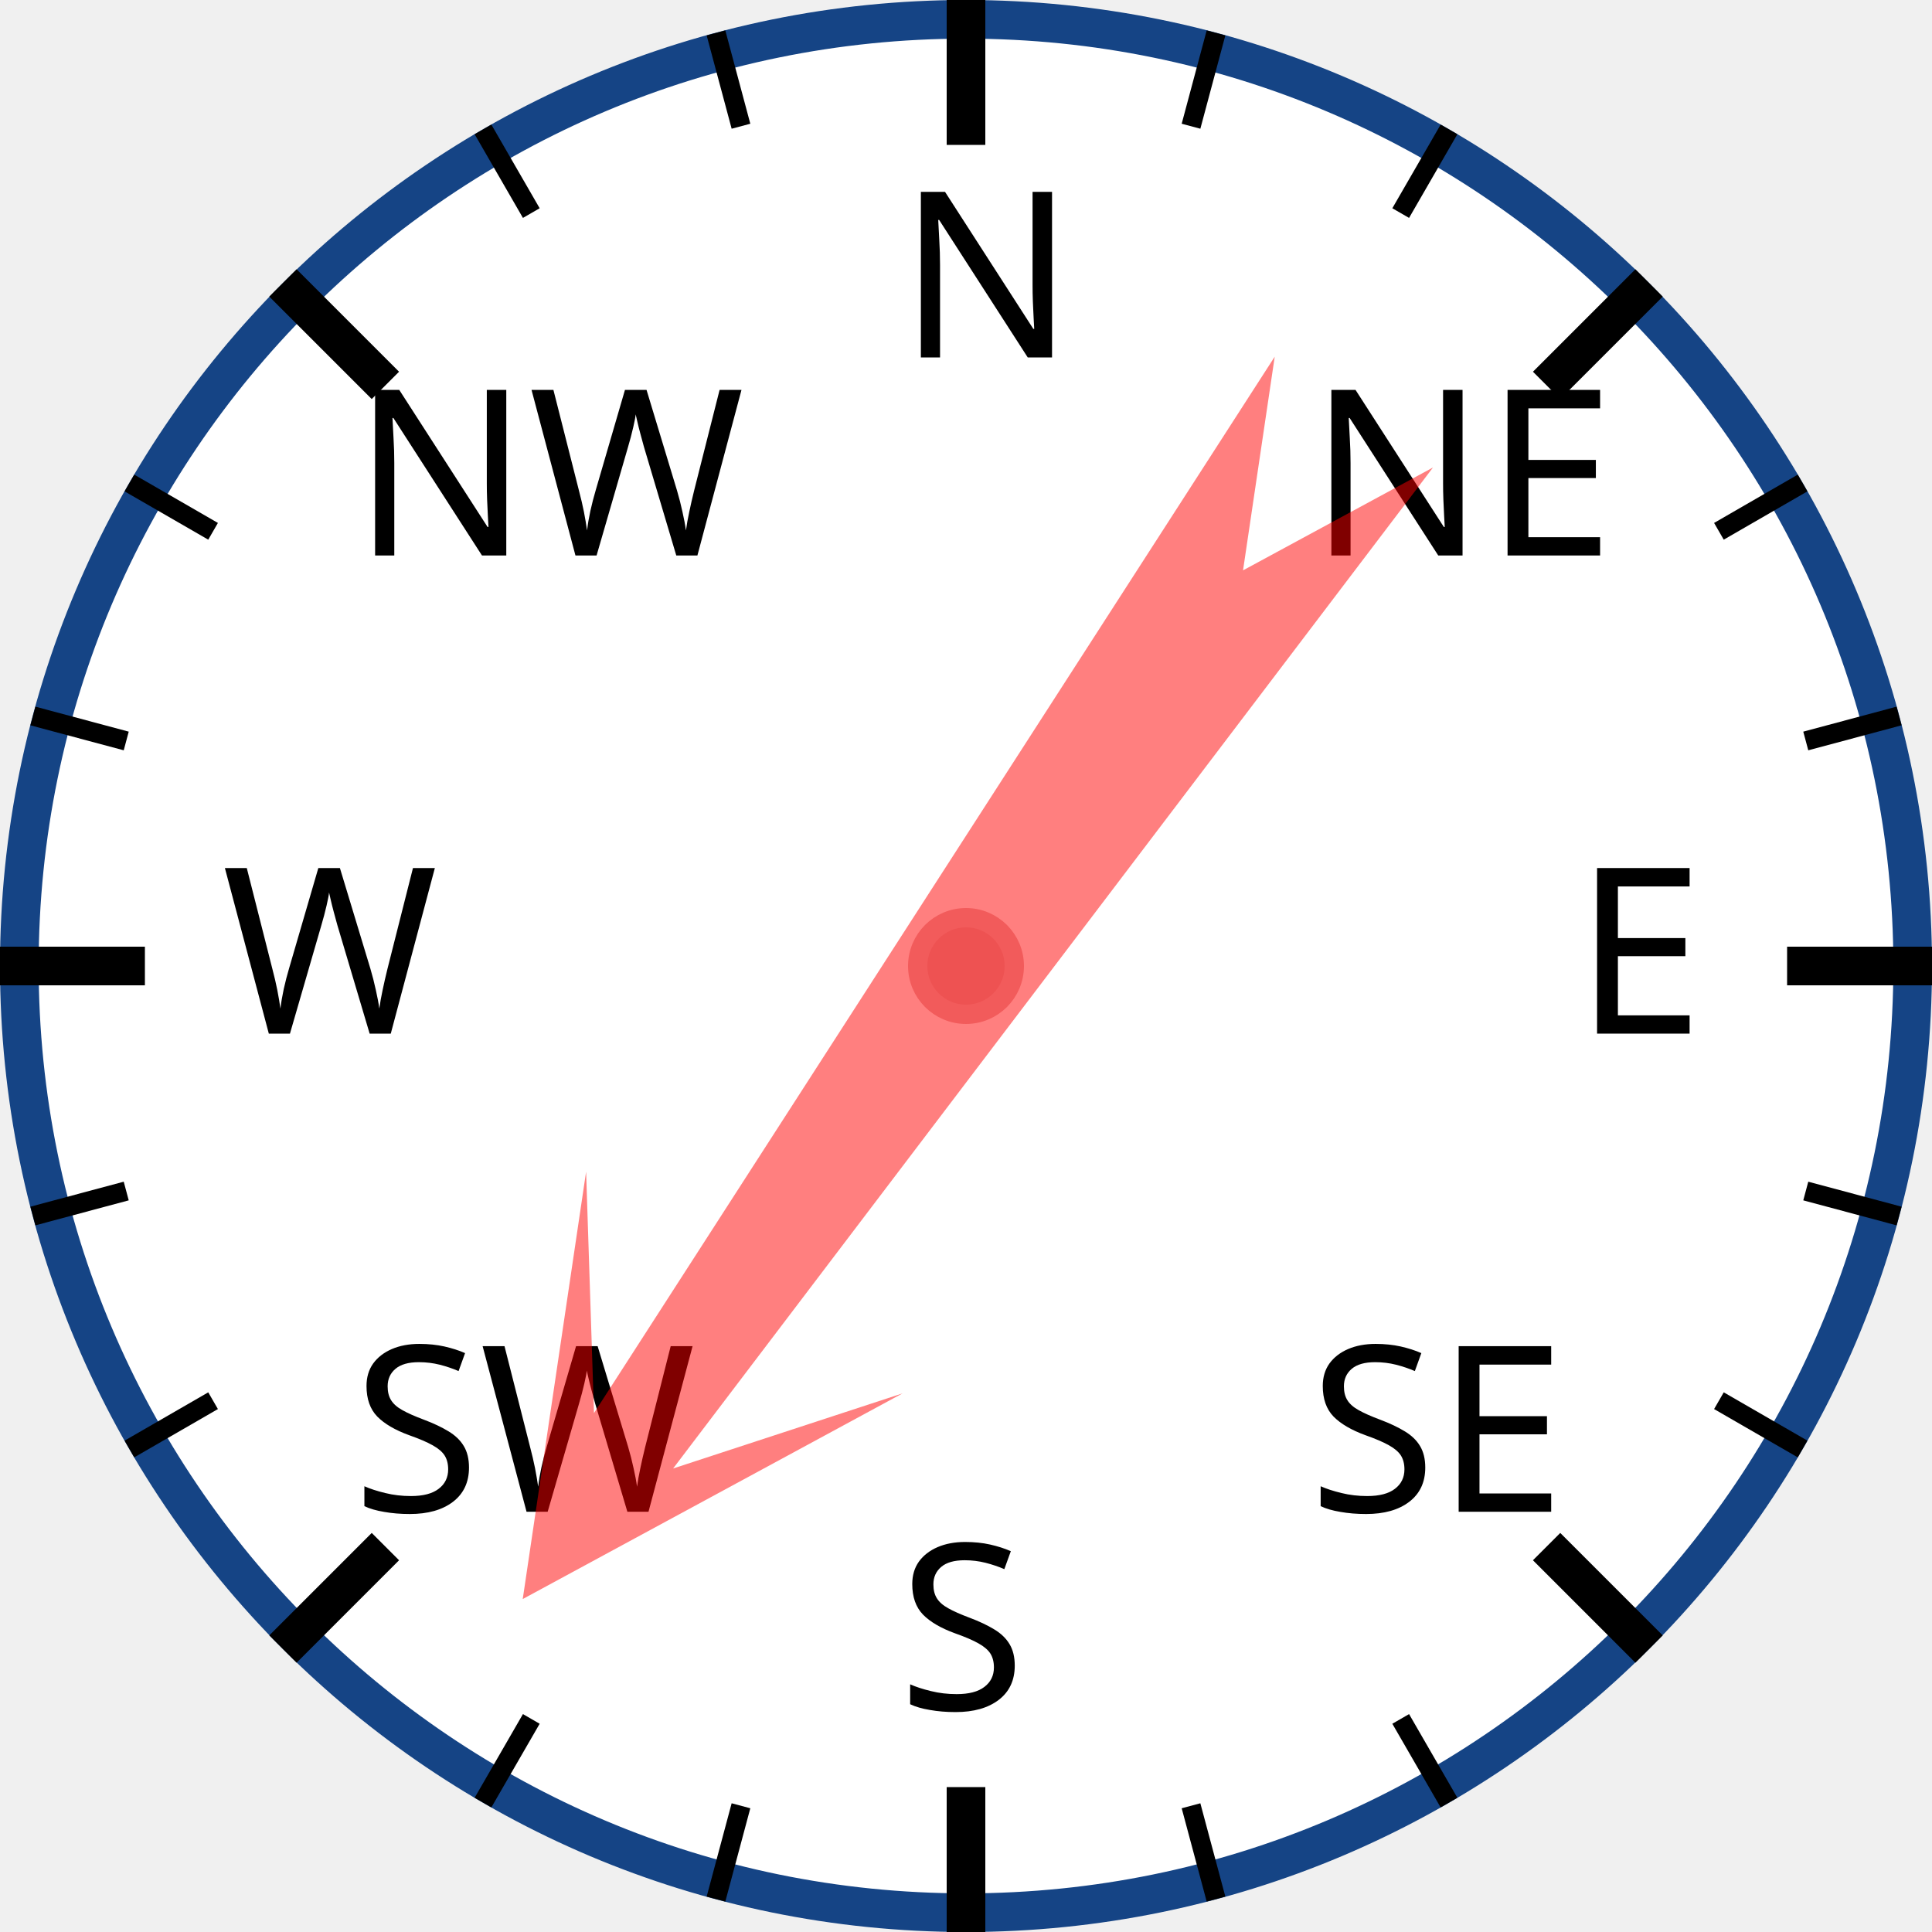
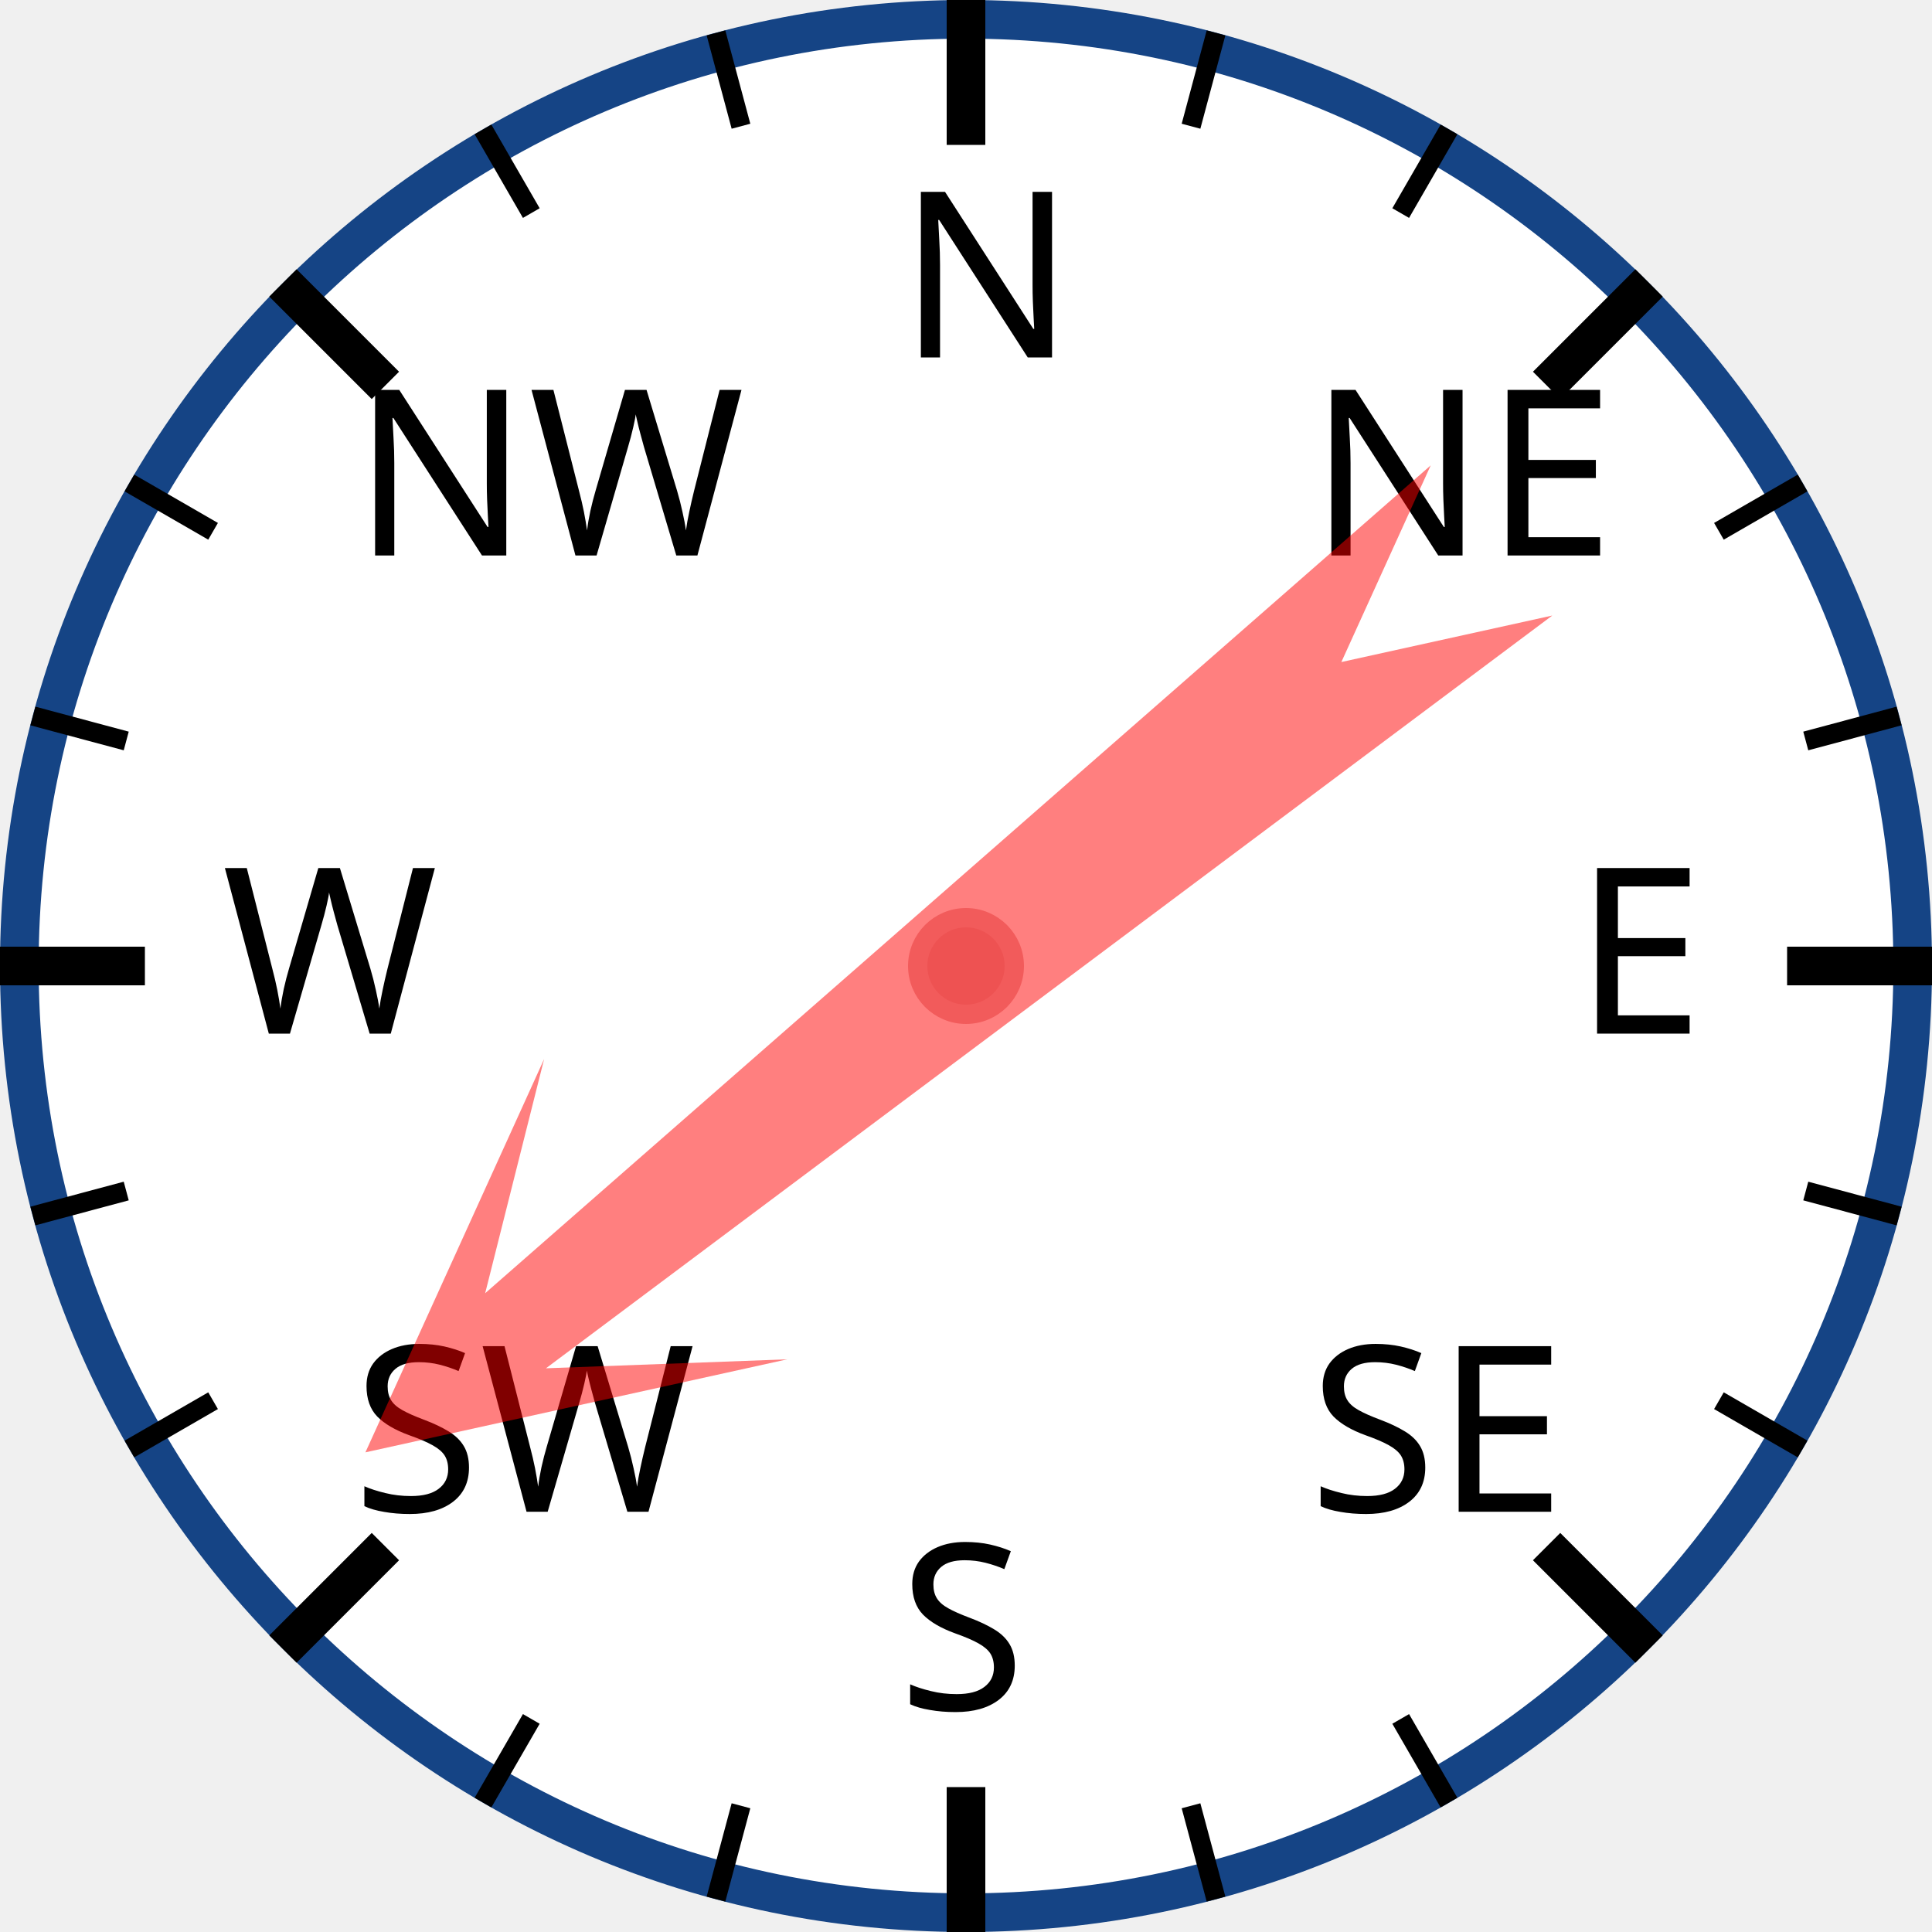
<svg xmlns="http://www.w3.org/2000/svg" width="120px" height="120px" viewBox="0 0 200 200">
  <circle cx="100" cy="100" r="98" style="fill: white; stroke: #154485; stroke-width: 4;" />
  <text x="93.0" y="37.0" style="font-family: sans-serif; font-size: 18pt;">N</text>
  <line x1="100.0" y1="0.0" x2="100.0" y2="15.0" style="stroke: black; stroke-width: 4;" />
  <line x1="74.118" y1="3.407" x2="76.706" y2="13.067" style="stroke: black; stroke-width: 2;" />
  <line x1="50" y1="13.397" x2="55" y2="22.058" style="stroke: black; stroke-width: 2;" />
  <text x="36.503" y="57.503" style="font-family: sans-serif; font-size: 18pt;">NW</text>
  <line x1="29.289" y1="29.289" x2="39.896" y2="39.896" style="stroke: black; stroke-width: 4;" />
  <line x1="13.397" y1="50" x2="22.058" y2="55" style="stroke: black; stroke-width: 2;" />
  <line x1="3.407" y1="74.118" x2="13.067" y2="76.706" style="stroke: black; stroke-width: 2;" />
  <text x="23.0" y="107.0" style="font-family: sans-serif; font-size: 18pt;">W</text>
  <line x1="0.0" y1="100.0" x2="15.0" y2="100.0" style="stroke: black; stroke-width: 4;" />
  <line x1="3.407" y1="125.882" x2="13.067" y2="123.294" style="stroke: black; stroke-width: 2;" />
  <line x1="13.397" y1="150" x2="22.058" y2="145" style="stroke: black; stroke-width: 2;" />
  <text x="36.503" y="156.497" style="font-family: sans-serif; font-size: 18pt;">SW</text>
  <line x1="29.289" y1="170.711" x2="39.896" y2="160.104" style="stroke: black; stroke-width: 4;" />
  <line x1="50" y1="186.603" x2="55" y2="177.942" style="stroke: black; stroke-width: 2;" />
  <line x1="74.118" y1="196.593" x2="76.706" y2="186.933" style="stroke: black; stroke-width: 2;" />
  <text x="93" y="177.0" style="font-family: sans-serif; font-size: 18pt;">S</text>
  <line x1="100" y1="200.0" x2="100" y2="185.0" style="stroke: black; stroke-width: 4;" />
  <line x1="125.882" y1="196.593" x2="123.294" y2="186.933" style="stroke: black; stroke-width: 2;" />
  <line x1="150.0" y1="186.603" x2="145.0" y2="177.942" style="stroke: black; stroke-width: 2;" />
  <text x="135.497" y="156.497" style="font-family: sans-serif; font-size: 18pt;">SE</text>
  <line x1="170.711" y1="170.711" x2="160.104" y2="160.104" style="stroke: black; stroke-width: 4;" />
  <line x1="186.603" y1="150" x2="177.942" y2="145" style="stroke: black; stroke-width: 2;" />
  <line x1="196.593" y1="125.882" x2="186.933" y2="123.294" style="stroke: black; stroke-width: 2;" />
  <text x="163.0" y="107" style="font-family: sans-serif; font-size: 18pt;">E</text>
  <line x1="200.0" y1="100" x2="185.0" y2="100" style="stroke: black; stroke-width: 4;" />
  <line x1="196.593" y1="74.118" x2="186.933" y2="76.706" style="stroke: black; stroke-width: 2;" />
  <line x1="186.603" y1="50" x2="177.942" y2="55" style="stroke: black; stroke-width: 2;" />
  <text x="135.497" y="57.503" style="font-family: sans-serif; font-size: 18pt;">NE</text>
  <line x1="170.711" y1="29.289" x2="160.104" y2="39.896" style="stroke: black; stroke-width: 4;" />
  <line x1="150" y1="13.397" x2="145" y2="22.058" style="stroke: black; stroke-width: 2;" />
  <line x1="125.882" y1="3.407" x2="123.294" y2="13.067" style="stroke: black; stroke-width: 2;" />
-   <polygon points="100 20 120 60 105 40 110 170 100 150 90 170 95 40 80 60" style="fill: red; fill-opacity: 0.5;" transform="rotate(215,100,100)" />
+   <polygon points="100 20 120 60 105 40 110 170 100 150 90 170 95 40 80 60" style="fill: red; fill-opacity: 0.5;" transform="rotate(231,100,100)" />
  <circle cx="100" cy="100" r="5" style="fill: #EE5252; stroke: #F25B5B; stroke-width: 2;" />
</svg>
